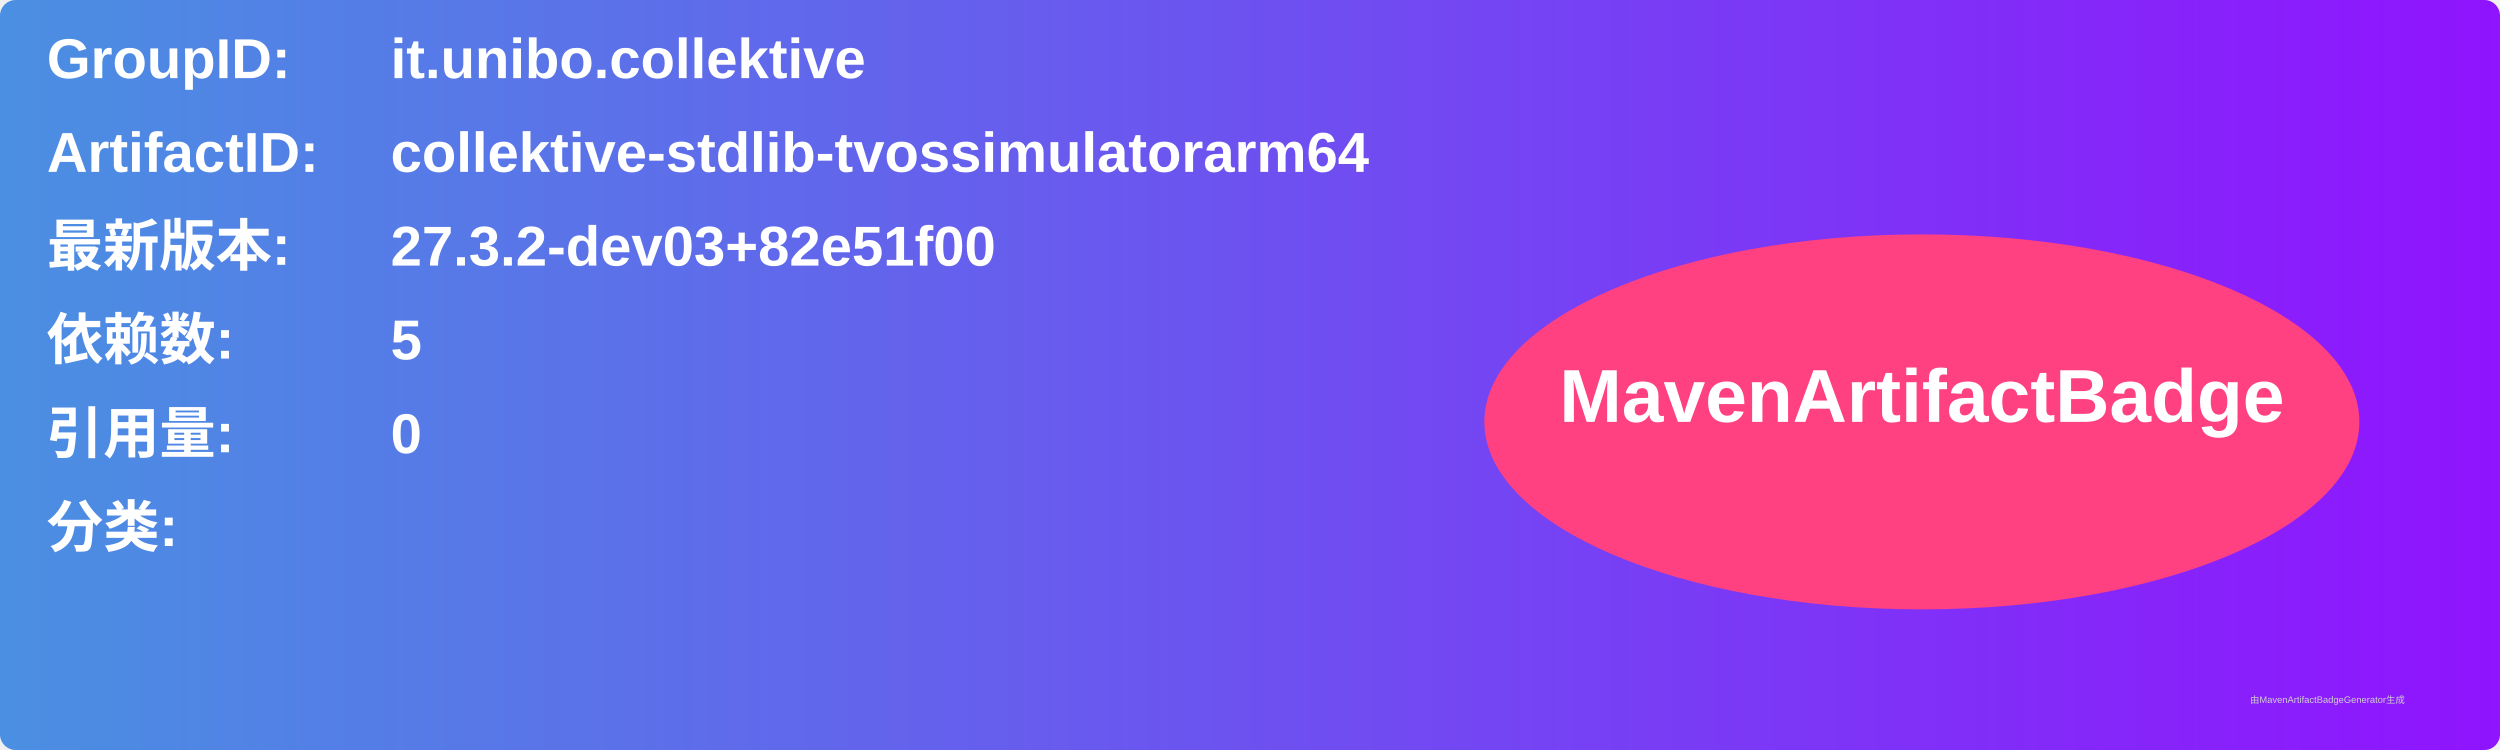
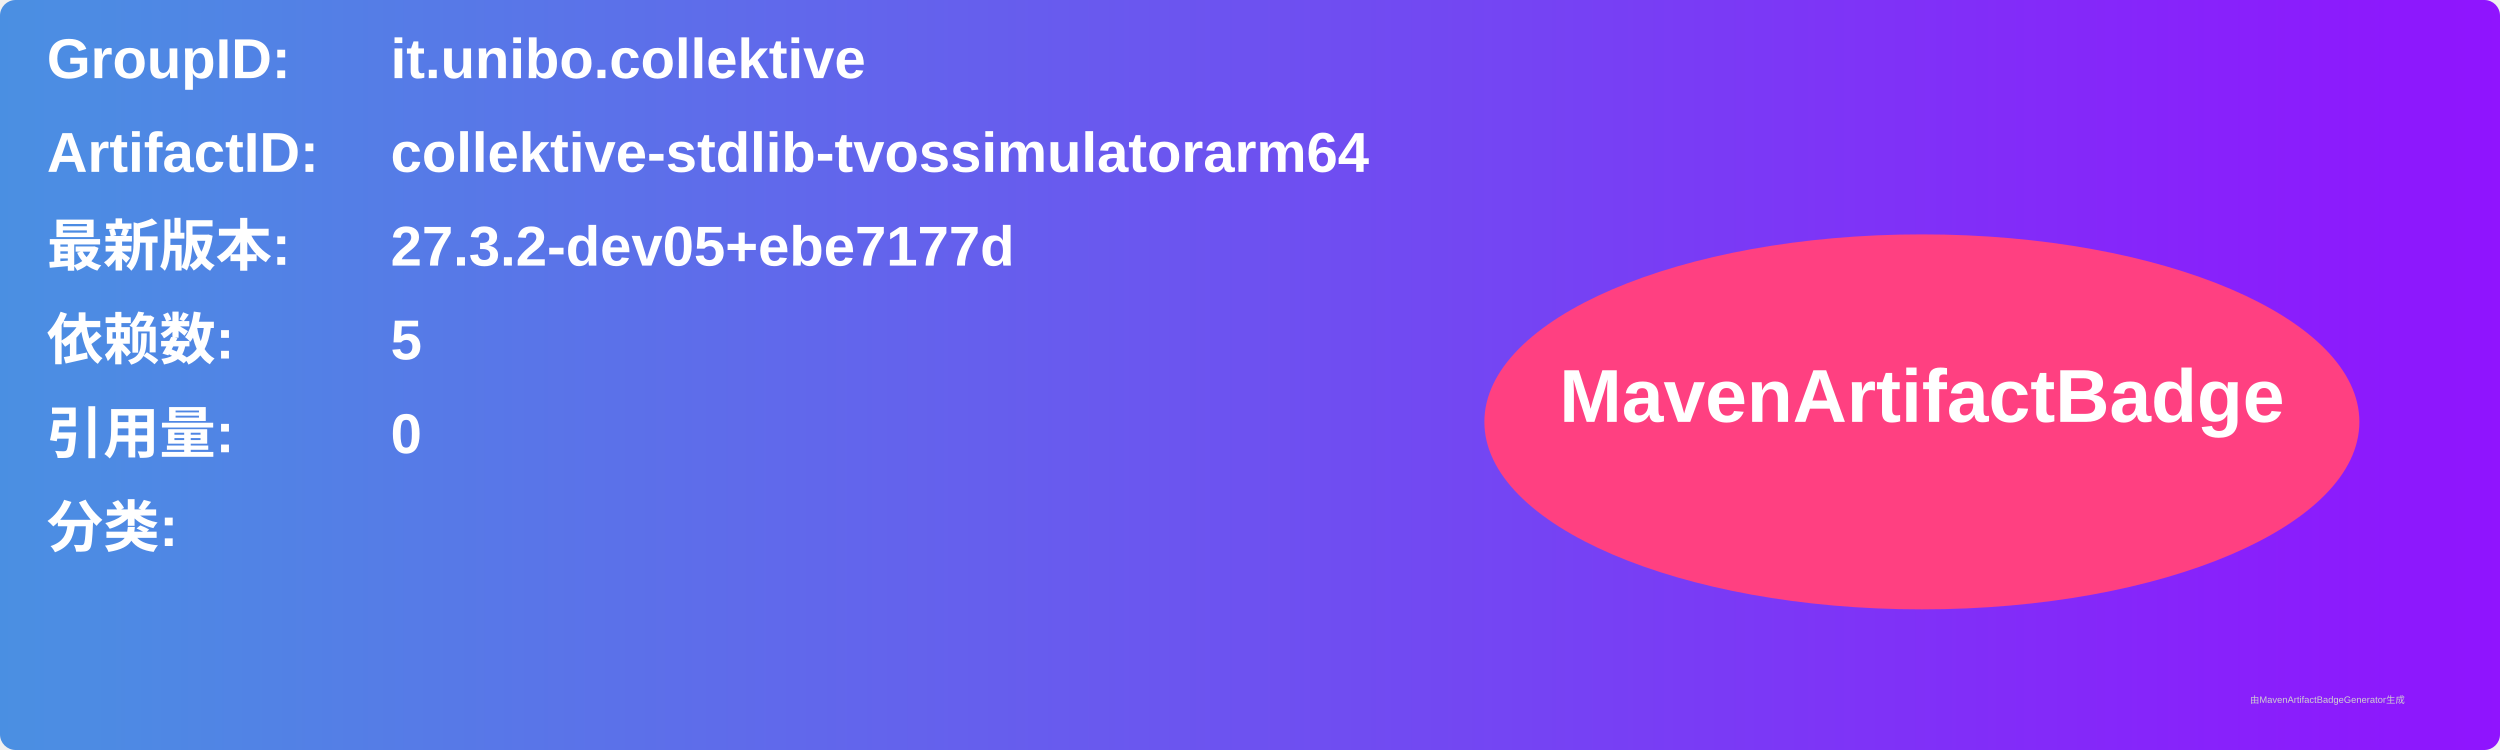
<svg xmlns="http://www.w3.org/2000/svg" width="800" height="240" viewBox="0 0 800 240">
  <linearGradient id="grad" x1="0%" y1="0%" x2="100%" y2="0%">
    <stop offset="0%" stop-color="#4a90e2" />
    <stop offset="100%" stop-color="#9013fe" />
  </linearGradient>
  <rect width="100%" height="100%" rx="5" ry="5" fill="url(#grad)" />
  <g transform="translate(15, 15)">
    <text x="0" y="10" font-family="Arial" font-size="18" fill="white" font-weight="bold" width="260">GroupID:</text>
    <text x="110" y="10" font-family="Arial" font-size="18" fill="white" font-weight="bold" width="460">it.unibo.collektive</text>
    <text x="0" y="40" font-family="Arial" font-size="18" fill="white" font-weight="bold" width="260">ArtifactID:</text>
    <text x="110" y="40" font-family="Arial" font-size="18" fill="white" font-weight="bold" width="460">collektive-stdlib-tvossimulatorarm64</text>
    <text x="0" y="70" font-family="Arial" font-size="18" fill="white" font-weight="bold">最新版本:</text>
    <text x="110" y="70" font-family="Arial" font-size="18" fill="white" font-weight="bold">
-       <tspan font-weight="bold">27.3.2-dev03+82e51f00</tspan>
+       <tspan font-weight="bold">27.3.2-dev05+ebe7177d</tspan>
    </text>
    <text x="0" y="100" font-family="Arial" font-size="18" fill="white" font-weight="bold">依赖数: </text>
    <text x="110" y="100" font-family="Arial" font-size="18" fill="white">
      <tspan font-weight="bold">5</tspan>
    </text>
    <text x="0" y="130" font-family="Arial" font-size="18" fill="white" font-weight="bold">引用量: </text>
    <text x="110" y="130" font-family="Arial" font-size="18" fill="white">
      <tspan font-weight="bold">0</tspan>
    </text>
    <text x="0" y="160" font-family="Arial" font-size="18" fill="white" font-weight="bold">分类:</text>
    <text x="10" y="190" font-family="Arial" font-size="10" fill="white">
      <tspan font-weight="bold" />
    </text>
    <ellipse cx="600" cy="120" rx="140" ry="60" fill="#ff4081" />
    <text x="600" y="120" text-anchor="middle" font-family="Arial" font-size="24" fill="white" font-weight="bold">MavenArtifactBadge</text>
  </g>
  <text x="720" y="225" font-family="Arial" font-size="3" fill="#d0d0d0">由MavenArtifactBadgeGenerator生成</text>
</svg>
